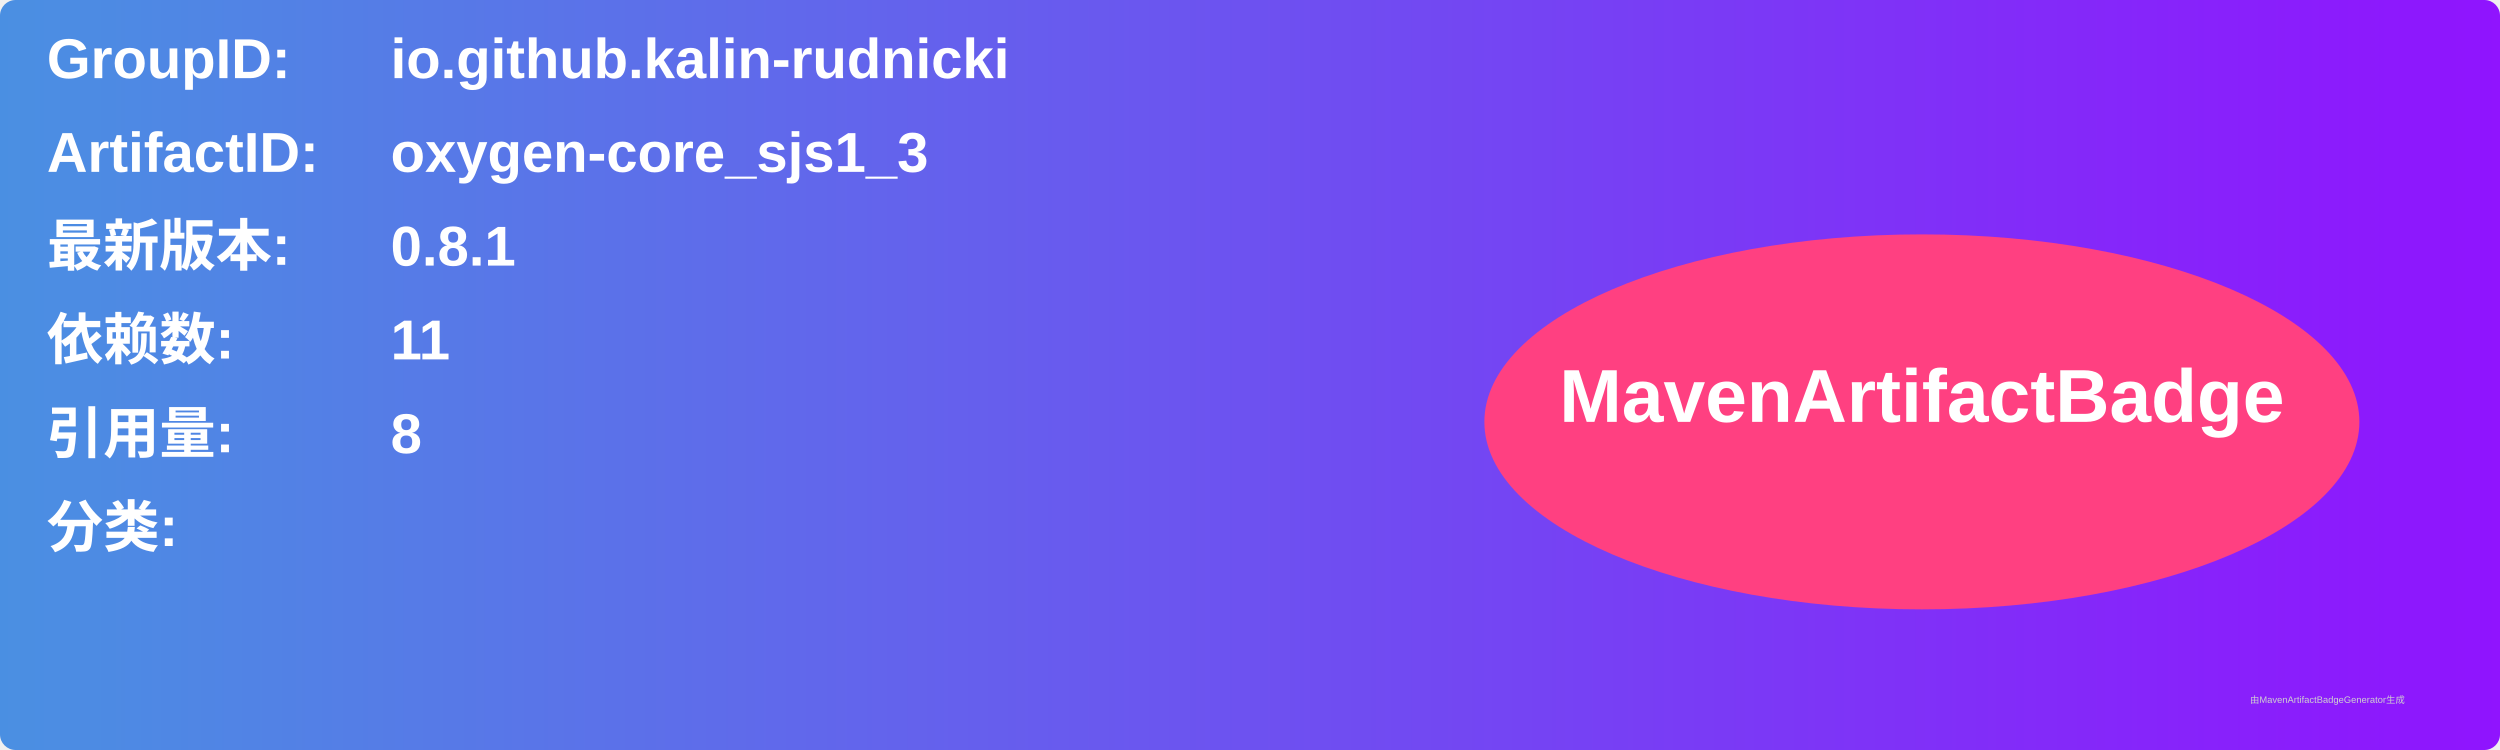
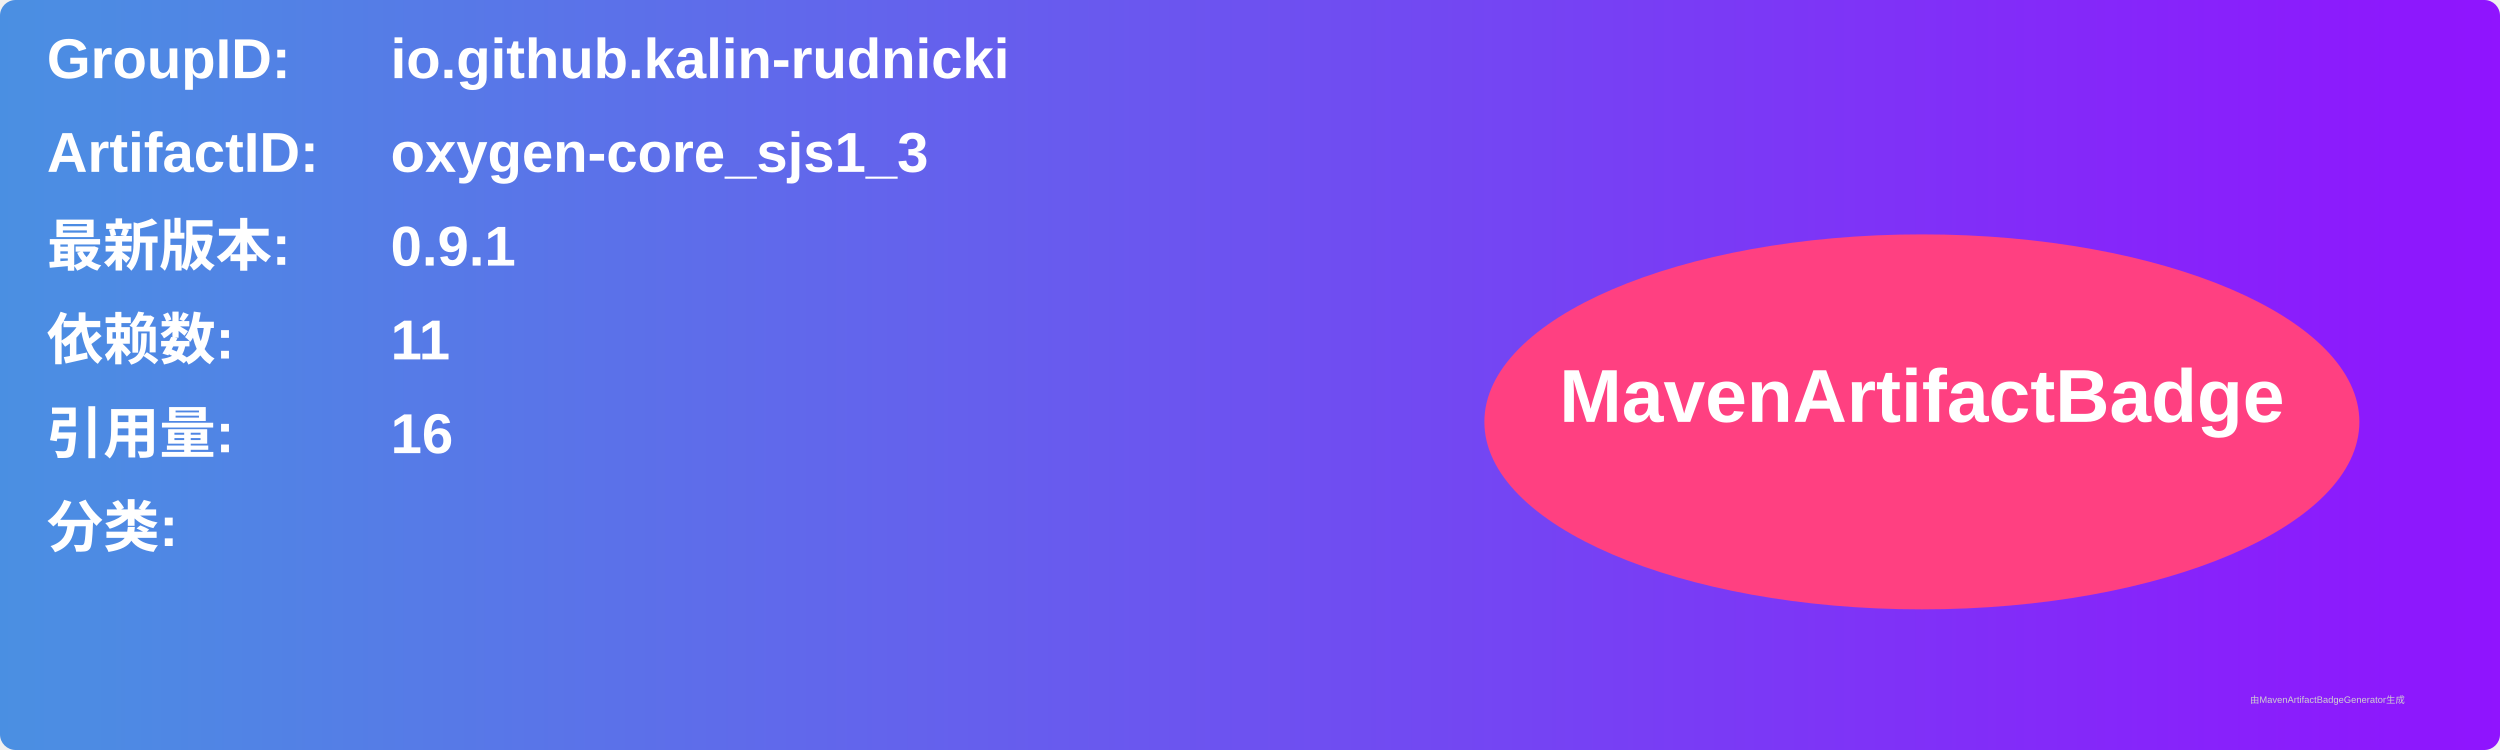
<svg xmlns="http://www.w3.org/2000/svg" width="800" height="240" viewBox="0 0 800 240">
  <linearGradient id="grad" x1="0%" y1="0%" x2="100%" y2="0%">
    <stop offset="0%" stop-color="#4a90e2" />
    <stop offset="100%" stop-color="#9013fe" />
  </linearGradient>
  <rect width="100%" height="100%" rx="5" ry="5" fill="url(#grad)" />
  <g transform="translate(15, 15)">
    <text x="0" y="10" font-family="Arial" font-size="18" fill="white" font-weight="bold" width="260">GroupID:</text>
    <text x="110" y="10" font-family="Arial" font-size="18" fill="white" font-weight="bold" width="460">io.github.kalin-rudnicki</text>
    <text x="0" y="40" font-family="Arial" font-size="18" fill="white" font-weight="bold" width="260">ArtifactID:</text>
    <text x="110" y="40" font-family="Arial" font-size="18" fill="white" font-weight="bold" width="460">oxygen-core_sjs1_3</text>
    <text x="0" y="70" font-family="Arial" font-size="18" fill="white" font-weight="bold">最新版本:</text>
    <text x="110" y="70" font-family="Arial" font-size="18" fill="white" font-weight="bold">
-       <tspan font-weight="bold">0.8.1</tspan>
+       <tspan font-weight="bold">0.9.1</tspan>
    </text>
    <text x="0" y="100" font-family="Arial" font-size="18" fill="white" font-weight="bold">依赖数: </text>
    <text x="110" y="100" font-family="Arial" font-size="18" fill="white">
      <tspan font-weight="bold">11</tspan>
    </text>
    <text x="0" y="130" font-family="Arial" font-size="18" fill="white" font-weight="bold">引用量: </text>
    <text x="110" y="130" font-family="Arial" font-size="18" fill="white">
-       <tspan font-weight="bold">8</tspan>
+       <tspan font-weight="bold">16</tspan>
    </text>
    <text x="0" y="160" font-family="Arial" font-size="18" fill="white" font-weight="bold">分类:</text>
    <text x="10" y="190" font-family="Arial" font-size="10" fill="white">
      <tspan font-weight="bold" />
    </text>
    <ellipse cx="600" cy="120" rx="140" ry="60" fill="#ff4081" />
    <text x="600" y="120" text-anchor="middle" font-family="Arial" font-size="24" fill="white" font-weight="bold">MavenArtifactBadge</text>
  </g>
  <text x="720" y="225" font-family="Arial" font-size="3" fill="#d0d0d0">由MavenArtifactBadgeGenerator生成</text>
</svg>
